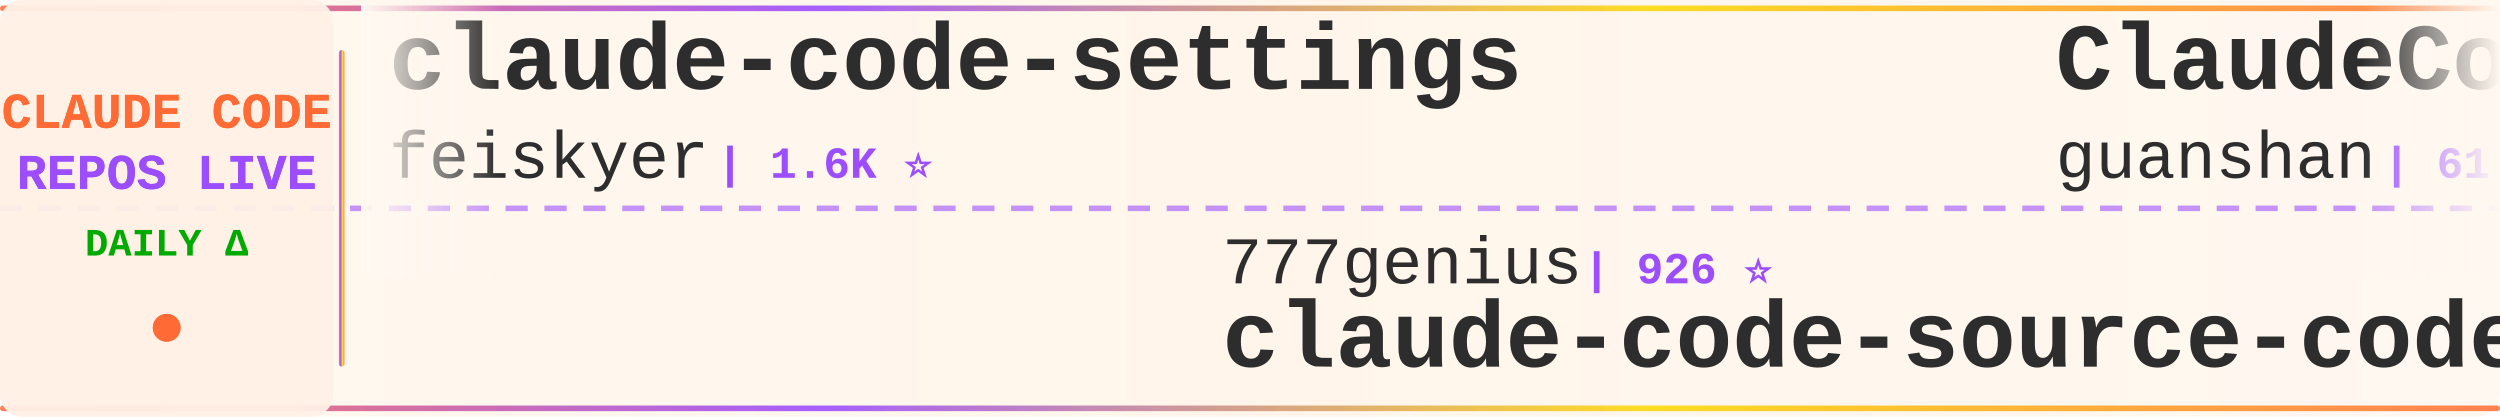
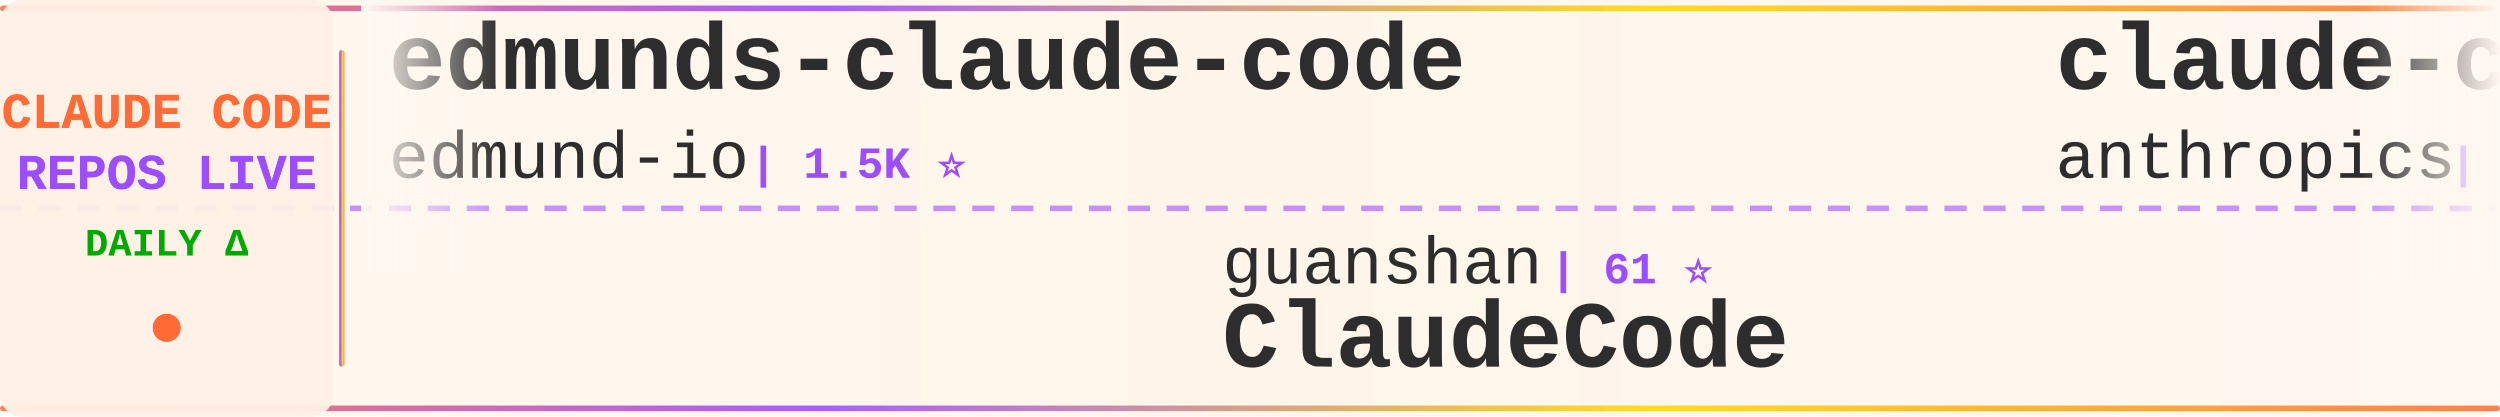
<svg xmlns="http://www.w3.org/2000/svg" width="900" height="150">
  <defs>
    <linearGradient id="tickerBg" x1="0%" y1="0%" x2="100%" y2="0%">
      <stop offset="0%" style="stop-color:#fff8f0;stop-opacity:0.98" />
      <stop offset="50%" style="stop-color:#fff5eb;stop-opacity:1" />
      <stop offset="100%" style="stop-color:#fff8f0;stop-opacity:0.98" />
    </linearGradient>
    <linearGradient id="borderGrad" x1="0%" y1="0%" x2="100%" y2="0%">
      <stop offset="0%" style="stop-color:#FF6B35;stop-opacity:0.85">
        <animate attributeName="stop-opacity" values="0.85;1;0.85" dur="2s" repeatCount="indefinite" />
      </stop>
      <stop offset="33%" style="stop-color:#9C4EFF;stop-opacity:0.9">
        <animate attributeName="stop-opacity" values="0.9;1;0.9" dur="2.2s" repeatCount="indefinite" />
      </stop>
      <stop offset="66%" style="stop-color:#FFD700;stop-opacity:0.85">
        <animate attributeName="stop-opacity" values="0.85;1;0.85" dur="1.8s" repeatCount="indefinite" />
      </stop>
      <stop offset="100%" style="stop-color:#FF6B35;stop-opacity:0.85">
        <animate attributeName="stop-opacity" values="0.85;1;0.85" dur="2s" repeatCount="indefinite" />
      </stop>
    </linearGradient>
    <filter id="textGlow">
      <feGaussianBlur stdDeviation="0.15" result="coloredBlur" />
      <feMerge>
        <feMergeNode in="coloredBlur" />
        <feMergeNode in="SourceGraphic" />
      </feMerge>
    </filter>
    <filter id="metricGlow">
      <feGaussianBlur stdDeviation="0.2" result="coloredBlur" />
      <feMerge>
        <feMergeNode in="coloredBlur" />
        <feMergeNode in="SourceGraphic" />
      </feMerge>
    </filter>
    <linearGradient id="leftFade" x1="0%" y1="0%" x2="100%" y2="0%">
      <stop offset="0%" style="stop-color:#fff8f0;stop-opacity:1" />
      <stop offset="100%" style="stop-color:#fff8f0;stop-opacity:0" />
    </linearGradient>
    <linearGradient id="rightFade" x1="0%" y1="0%" x2="100%" y2="0%">
      <stop offset="0%" style="stop-color:#fff8f0;stop-opacity:0" />
      <stop offset="100%" style="stop-color:#fff8f0;stop-opacity:1" />
    </linearGradient>
  </defs>
  <rect width="900" height="150" fill="url(#tickerBg)" rx="8" />
  <rect x="0" y="2" width="900" height="2" fill="url(#borderGrad)" rx="1" />
  <rect x="0" y="146" width="900" height="2" fill="url(#borderGrad)" rx="1" />
  <line x1="0" y1="75" x2="900" y2="75" stroke="#9C4EFF" stroke-width="2" stroke-dasharray="8 6" opacity="0.6" />
  <rect x="0" y="0" width="120" height="150" fill="#fff0e6" opacity="0.95" rx="8" />
  <text x="60" y="46" font-family="'Courier New', monospace" font-size="18" font-weight="bold" fill="#FF6B35" text-anchor="middle" filter="url(#textGlow)">
    CLAUDE CODE
  </text>
  <text x="60" y="68" font-family="'Courier New', monospace" font-size="18" font-weight="bold" fill="#9C4EFF" text-anchor="middle" filter="url(#textGlow)">
    REPOS LIVE
  </text>
  <text x="60" y="92" font-family="'Courier New', monospace" font-size="14" font-weight="bold" fill="#00aa00" text-anchor="middle">
    DAILY Δ
  </text>
  <circle cx="60" cy="118" r="5" fill="#FF6B35" filter="url(#metricGlow)">
    <animate attributeName="r" values="4;6;4" dur="1.5s" repeatCount="indefinite" />
    <animate attributeName="opacity" values="0.6;1;0.6" dur="1.5s" repeatCount="indefinite" />
  </circle>
  <rect x="122" y="18" width="2" height="114" fill="url(#borderGrad)" rx="1" />
  <clipPath id="tickerClip">
    <rect x="130" y="0" width="770" height="150" />
  </clipPath>
  <g clip-path="url(#tickerClip)">
    <g id="tickerItems">
      <animateTransform attributeName="transform" attributeType="XML" type="translate" from="0 0" to="-3000 0" dur="54s" repeatCount="indefinite" />
      <g transform="translate(0, 0)">
-         <text x="140" y="32" font-family="'Courier New', monospace" font-size="34" font-weight="bold" fill="#2d2d2d">claude-code-settings</text>
-         <text x="140" y="64" font-family="'Courier New', monospace" font-size="24" font-weight="normal" fill="#2d2d2d" opacity="1.0">feiskyer</text>
-         <text x="258" y="64" font-family="'Courier New', monospace" font-size="16" font-weight="bold" fill="#9C4EFF"> | 1.6K ⭐</text>
+         <text x="140" y="32" font-family="'Courier New', monospace" font-size="34" font-weight="bold" fill="#2d2d2d">edmunds-claude-code</text>
+         <text x="140" y="64" font-family="'Courier New', monospace" font-size="24" font-weight="normal" fill="#2d2d2d" opacity="1.0">edmund-io</text>
+         <text x="270" y="64" font-family="'Courier New', monospace" font-size="16" font-weight="bold" fill="#9C4EFF"> | 1.5K ⭐</text>
      </g>
      <g transform="translate(300, 0)">
-         <text x="140" y="102" font-family="'Courier New', monospace" font-size="24" font-weight="normal" fill="#2d2d2d" opacity="1.0">777genius</text>
-         <text x="270" y="102" font-family="'Courier New', monospace" font-size="16" font-weight="bold" fill="#9C4EFF"> | 926 ⭐</text>
-         <text x="140" y="132" font-family="'Courier New', monospace" font-size="34" font-weight="bold" fill="#2d2d2d">claude-code-source-code</text>
+         <text x="140" y="102" font-family="'Courier New', monospace" font-size="24" font-weight="normal" fill="#2d2d2d" opacity="1.0">guanshan</text>
+         <text x="258" y="102" font-family="'Courier New', monospace" font-size="16" font-weight="bold" fill="#9C4EFF"> | 61 ⭐</text>
+         <text x="140" y="132" font-family="'Courier New', monospace" font-size="34" font-weight="bold" fill="#2d2d2d">ClaudeCode</text>
      </g>
      <g transform="translate(600, 0)">
-         <text x="140" y="32" font-family="'Courier New', monospace" font-size="34" font-weight="bold" fill="#2d2d2d">ClaudeCode</text>
-         <text x="140" y="64" font-family="'Courier New', monospace" font-size="24" font-weight="normal" fill="#2d2d2d" opacity="1.0">guanshan</text>
-         <text x="258" y="64" font-family="'Courier New', monospace" font-size="16" font-weight="bold" fill="#9C4EFF"> | 61 ⭐</text>
+         <text x="140" y="32" font-family="'Courier New', monospace" font-size="34" font-weight="bold" fill="#2d2d2d">claude-code-base-action</text>
+         <text x="140" y="64" font-family="'Courier New', monospace" font-size="24" font-weight="normal" fill="#2d2d2d" opacity="1.0">anthropics</text>
+         <text x="282" y="64" font-family="'Courier New', monospace" font-size="16" font-weight="bold" fill="#9C4EFF"> | 946 ⭐</text>
      </g>
      <g transform="translate(900, 0)">
-         <text x="140" y="102" font-family="'Courier New', monospace" font-size="24" font-weight="normal" fill="#2d2d2d" opacity="1.0">https-deeplearning-ai</text>
-         <text x="414" y="102" font-family="'Courier New', monospace" font-size="16" font-weight="bold" fill="#9C4EFF"> | 540 ⭐</text>
-         <text x="140" y="132" font-family="'Courier New', monospace" font-size="34" font-weight="bold" fill="#2d2d2d">sc-claude-code-files</text>
+         <text x="140" y="102" font-family="'Courier New', monospace" font-size="24" font-weight="normal" fill="#2d2d2d" opacity="1.0">AICoderTudou</text>
+         <text x="306" y="102" font-family="'Courier New', monospace" font-size="16" font-weight="bold" fill="#9C4EFF"> | 497 ⭐</text>
+         <text x="140" y="132" font-family="'Courier New', monospace" font-size="34" font-weight="bold" fill="#2d2d2d">claude-code-tudou</text>
      </g>
      <g transform="translate(1200, 0)">
-         <text x="140" y="32" font-family="'Courier New', monospace" font-size="34" font-weight="bold" fill="#2d2d2d">ralph-claude-code</text>
-         <text x="140" y="64" font-family="'Courier New', monospace" font-size="24" font-weight="normal" fill="#2d2d2d" opacity="1.0">frankbria</text>
-         <text x="270" y="64" font-family="'Courier New', monospace" font-size="16" font-weight="bold" fill="#9C4EFF"> | 9.6K ⭐ +1</text>
+         <text x="140" y="32" font-family="'Courier New', monospace" font-size="34" font-weight="bold" fill="#2d2d2d">claude-code-best-practic...</text>
+         <text x="140" y="64" font-family="'Courier New', monospace" font-size="24" font-weight="normal" fill="#2d2d2d" opacity="1.0">shanraisshan</text>
+         <text x="306" y="64" font-family="'Courier New', monospace" font-size="16" font-weight="bold" fill="#9C4EFF"> | 64.5K ⭐ +3</text>
      </g>
      <g transform="translate(1500, 0)">
-         <text x="140" y="102" font-family="'Courier New', monospace" font-size="24" font-weight="normal" fill="#2d2d2d" opacity="1.0">chauncygu</text>
-         <text x="270" y="102" font-family="'Courier New', monospace" font-size="16" font-weight="bold" fill="#9C4EFF"> | 2.8K ⭐</text>
-         <text x="140" y="132" font-family="'Courier New', monospace" font-size="34" font-weight="bold" fill="#2d2d2d">collection-claude-code-s...</text>
+         <text x="140" y="102" font-family="'Courier New', monospace" font-size="24" font-weight="normal" fill="#2d2d2d" opacity="1.0">anthropics</text>
+         <text x="282" y="102" font-family="'Courier New', monospace" font-size="16" font-weight="bold" fill="#9C4EFF"> | 8.6K ⭐</text>
+         <text x="140" y="132" font-family="'Courier New', monospace" font-size="34" font-weight="bold" fill="#2d2d2d">claude-code-action</text>
      </g>
      <g transform="translate(1800, 0)">
-         <text x="140" y="32" font-family="'Courier New', monospace" font-size="34" font-weight="bold" fill="#2d2d2d">Claude-code</text>
-         <text x="140" y="64" font-family="'Courier New', monospace" font-size="24" font-weight="normal" fill="#2d2d2d" opacity="1.0">zstmfhy</text>
-         <text x="246" y="64" font-family="'Courier New', monospace" font-size="16" font-weight="bold" fill="#9C4EFF"> | 190 ⭐</text>
+         <text x="140" y="32" font-family="'Courier New', monospace" font-size="34" font-weight="bold" fill="#2d2d2d">claude-code-workflows</text>
+         <text x="140" y="64" font-family="'Courier New', monospace" font-size="24" font-weight="normal" fill="#2d2d2d" opacity="1.0">OneRedOak</text>
+         <text x="270" y="64" font-family="'Courier New', monospace" font-size="16" font-weight="bold" fill="#9C4EFF"> | 3.9K ⭐</text>
      </g>
      <g transform="translate(2100, 0)">
-         <text x="140" y="102" font-family="'Courier New', monospace" font-size="24" font-weight="normal" fill="#2d2d2d" opacity="1.0">fazxes</text>
-         <text x="234" y="102" font-family="'Courier New', monospace" font-size="16" font-weight="bold" fill="#9C4EFF"> | 231 ⭐</text>
-         <text x="140" y="132" font-family="'Courier New', monospace" font-size="34" font-weight="bold" fill="#2d2d2d">Claude-code</text>
+         <text x="140" y="102" font-family="'Courier New', monospace" font-size="24" font-weight="normal" fill="#2d2d2d" opacity="1.0">FlorianBruniaux</text>
+         <text x="342" y="102" font-family="'Courier New', monospace" font-size="16" font-weight="bold" fill="#9C4EFF"> | 5.7K ⭐</text>
+         <text x="140" y="132" font-family="'Courier New', monospace" font-size="34" font-weight="bold" fill="#2d2d2d">claude-code-ultimate-gui...</text>
      </g>
      <g transform="translate(2400, 0)">
-         <text x="140" y="32" font-family="'Courier New', monospace" font-size="34" font-weight="bold" fill="#2d2d2d">claude-code-guide</text>
-         <text x="140" y="64" font-family="'Courier New', monospace" font-size="24" font-weight="normal" fill="#2d2d2d" opacity="1.0">zebbern</text>
-         <text x="246" y="64" font-family="'Courier New', monospace" font-size="16" font-weight="bold" fill="#9C4EFF"> | 4.6K ⭐</text>
+         <text x="140" y="32" font-family="'Courier New', monospace" font-size="34" font-weight="bold" fill="#2d2d2d">awesome-claude-code</text>
+         <text x="140" y="64" font-family="'Courier New', monospace" font-size="24" font-weight="normal" fill="#2d2d2d" opacity="1.0">jqueryscript</text>
+         <text x="306" y="64" font-family="'Courier New', monospace" font-size="16" font-weight="bold" fill="#9C4EFF"> | 499 ⭐</text>
      </g>
      <g transform="translate(2700, 0)">
-         <text x="140" y="102" font-family="'Courier New', monospace" font-size="24" font-weight="normal" fill="#2d2d2d" opacity="1.0">Maciek-roboblog</text>
-         <text x="342" y="102" font-family="'Courier New', monospace" font-size="16" font-weight="bold" fill="#9C4EFF"> | 8.6K ⭐</text>
-         <text x="140" y="132" font-family="'Courier New', monospace" font-size="34" font-weight="bold" fill="#2d2d2d">Claude-Code-Usage-Monito...</text>
+         <text x="140" y="102" font-family="'Courier New', monospace" font-size="24" font-weight="normal" fill="#2d2d2d" opacity="1.0">disler</text>
+         <text x="234" y="102" font-family="'Courier New', monospace" font-size="16" font-weight="bold" fill="#9C4EFF"> | 3.9K ⭐</text>
+         <text x="140" y="132" font-family="'Courier New', monospace" font-size="34" font-weight="bold" fill="#2d2d2d">claude-code-hooks-master...</text>
      </g>
      <g transform="translate(3000, 0)">
-         <text x="140" y="32" font-family="'Courier New', monospace" font-size="34" font-weight="bold" fill="#2d2d2d">claude-code-settings</text>
-         <text x="140" y="64" font-family="'Courier New', monospace" font-size="24" font-weight="normal" fill="#2d2d2d" opacity="1.0">feiskyer</text>
-         <text x="258" y="64" font-family="'Courier New', monospace" font-size="16" font-weight="bold" fill="#9C4EFF"> | 1.6K ⭐</text>
+         <text x="140" y="32" font-family="'Courier New', monospace" font-size="34" font-weight="bold" fill="#2d2d2d">edmunds-claude-code</text>
+         <text x="140" y="64" font-family="'Courier New', monospace" font-size="24" font-weight="normal" fill="#2d2d2d" opacity="1.0">edmund-io</text>
+         <text x="270" y="64" font-family="'Courier New', monospace" font-size="16" font-weight="bold" fill="#9C4EFF"> | 1.5K ⭐</text>
      </g>
      <g transform="translate(3300, 0)">
-         <text x="140" y="102" font-family="'Courier New', monospace" font-size="24" font-weight="normal" fill="#2d2d2d" opacity="1.0">777genius</text>
-         <text x="270" y="102" font-family="'Courier New', monospace" font-size="16" font-weight="bold" fill="#9C4EFF"> | 926 ⭐</text>
-         <text x="140" y="132" font-family="'Courier New', monospace" font-size="34" font-weight="bold" fill="#2d2d2d">claude-code-source-code</text>
+         <text x="140" y="102" font-family="'Courier New', monospace" font-size="24" font-weight="normal" fill="#2d2d2d" opacity="1.0">guanshan</text>
+         <text x="258" y="102" font-family="'Courier New', monospace" font-size="16" font-weight="bold" fill="#9C4EFF"> | 61 ⭐</text>
+         <text x="140" y="132" font-family="'Courier New', monospace" font-size="34" font-weight="bold" fill="#2d2d2d">ClaudeCode</text>
      </g>
      <g transform="translate(3600, 0)">
-         <text x="140" y="32" font-family="'Courier New', monospace" font-size="34" font-weight="bold" fill="#2d2d2d">ClaudeCode</text>
-         <text x="140" y="64" font-family="'Courier New', monospace" font-size="24" font-weight="normal" fill="#2d2d2d" opacity="1.0">guanshan</text>
-         <text x="258" y="64" font-family="'Courier New', monospace" font-size="16" font-weight="bold" fill="#9C4EFF"> | 61 ⭐</text>
+         <text x="140" y="32" font-family="'Courier New', monospace" font-size="34" font-weight="bold" fill="#2d2d2d">claude-code-base-action</text>
+         <text x="140" y="64" font-family="'Courier New', monospace" font-size="24" font-weight="normal" fill="#2d2d2d" opacity="1.0">anthropics</text>
+         <text x="282" y="64" font-family="'Courier New', monospace" font-size="16" font-weight="bold" fill="#9C4EFF"> | 946 ⭐</text>
      </g>
      <g transform="translate(3900, 0)">
-         <text x="140" y="102" font-family="'Courier New', monospace" font-size="24" font-weight="normal" fill="#2d2d2d" opacity="1.0">https-deeplearning-ai</text>
-         <text x="414" y="102" font-family="'Courier New', monospace" font-size="16" font-weight="bold" fill="#9C4EFF"> | 540 ⭐</text>
-         <text x="140" y="132" font-family="'Courier New', monospace" font-size="34" font-weight="bold" fill="#2d2d2d">sc-claude-code-files</text>
+         <text x="140" y="102" font-family="'Courier New', monospace" font-size="24" font-weight="normal" fill="#2d2d2d" opacity="1.0">AICoderTudou</text>
+         <text x="306" y="102" font-family="'Courier New', monospace" font-size="16" font-weight="bold" fill="#9C4EFF"> | 497 ⭐</text>
+         <text x="140" y="132" font-family="'Courier New', monospace" font-size="34" font-weight="bold" fill="#2d2d2d">claude-code-tudou</text>
      </g>
    </g>
  </g>
  <rect x="130" y="0" width="50" height="100" fill="url(#leftFade)" />
  <rect x="850" y="0" width="50" height="100" fill="url(#rightFade)" />
</svg>
